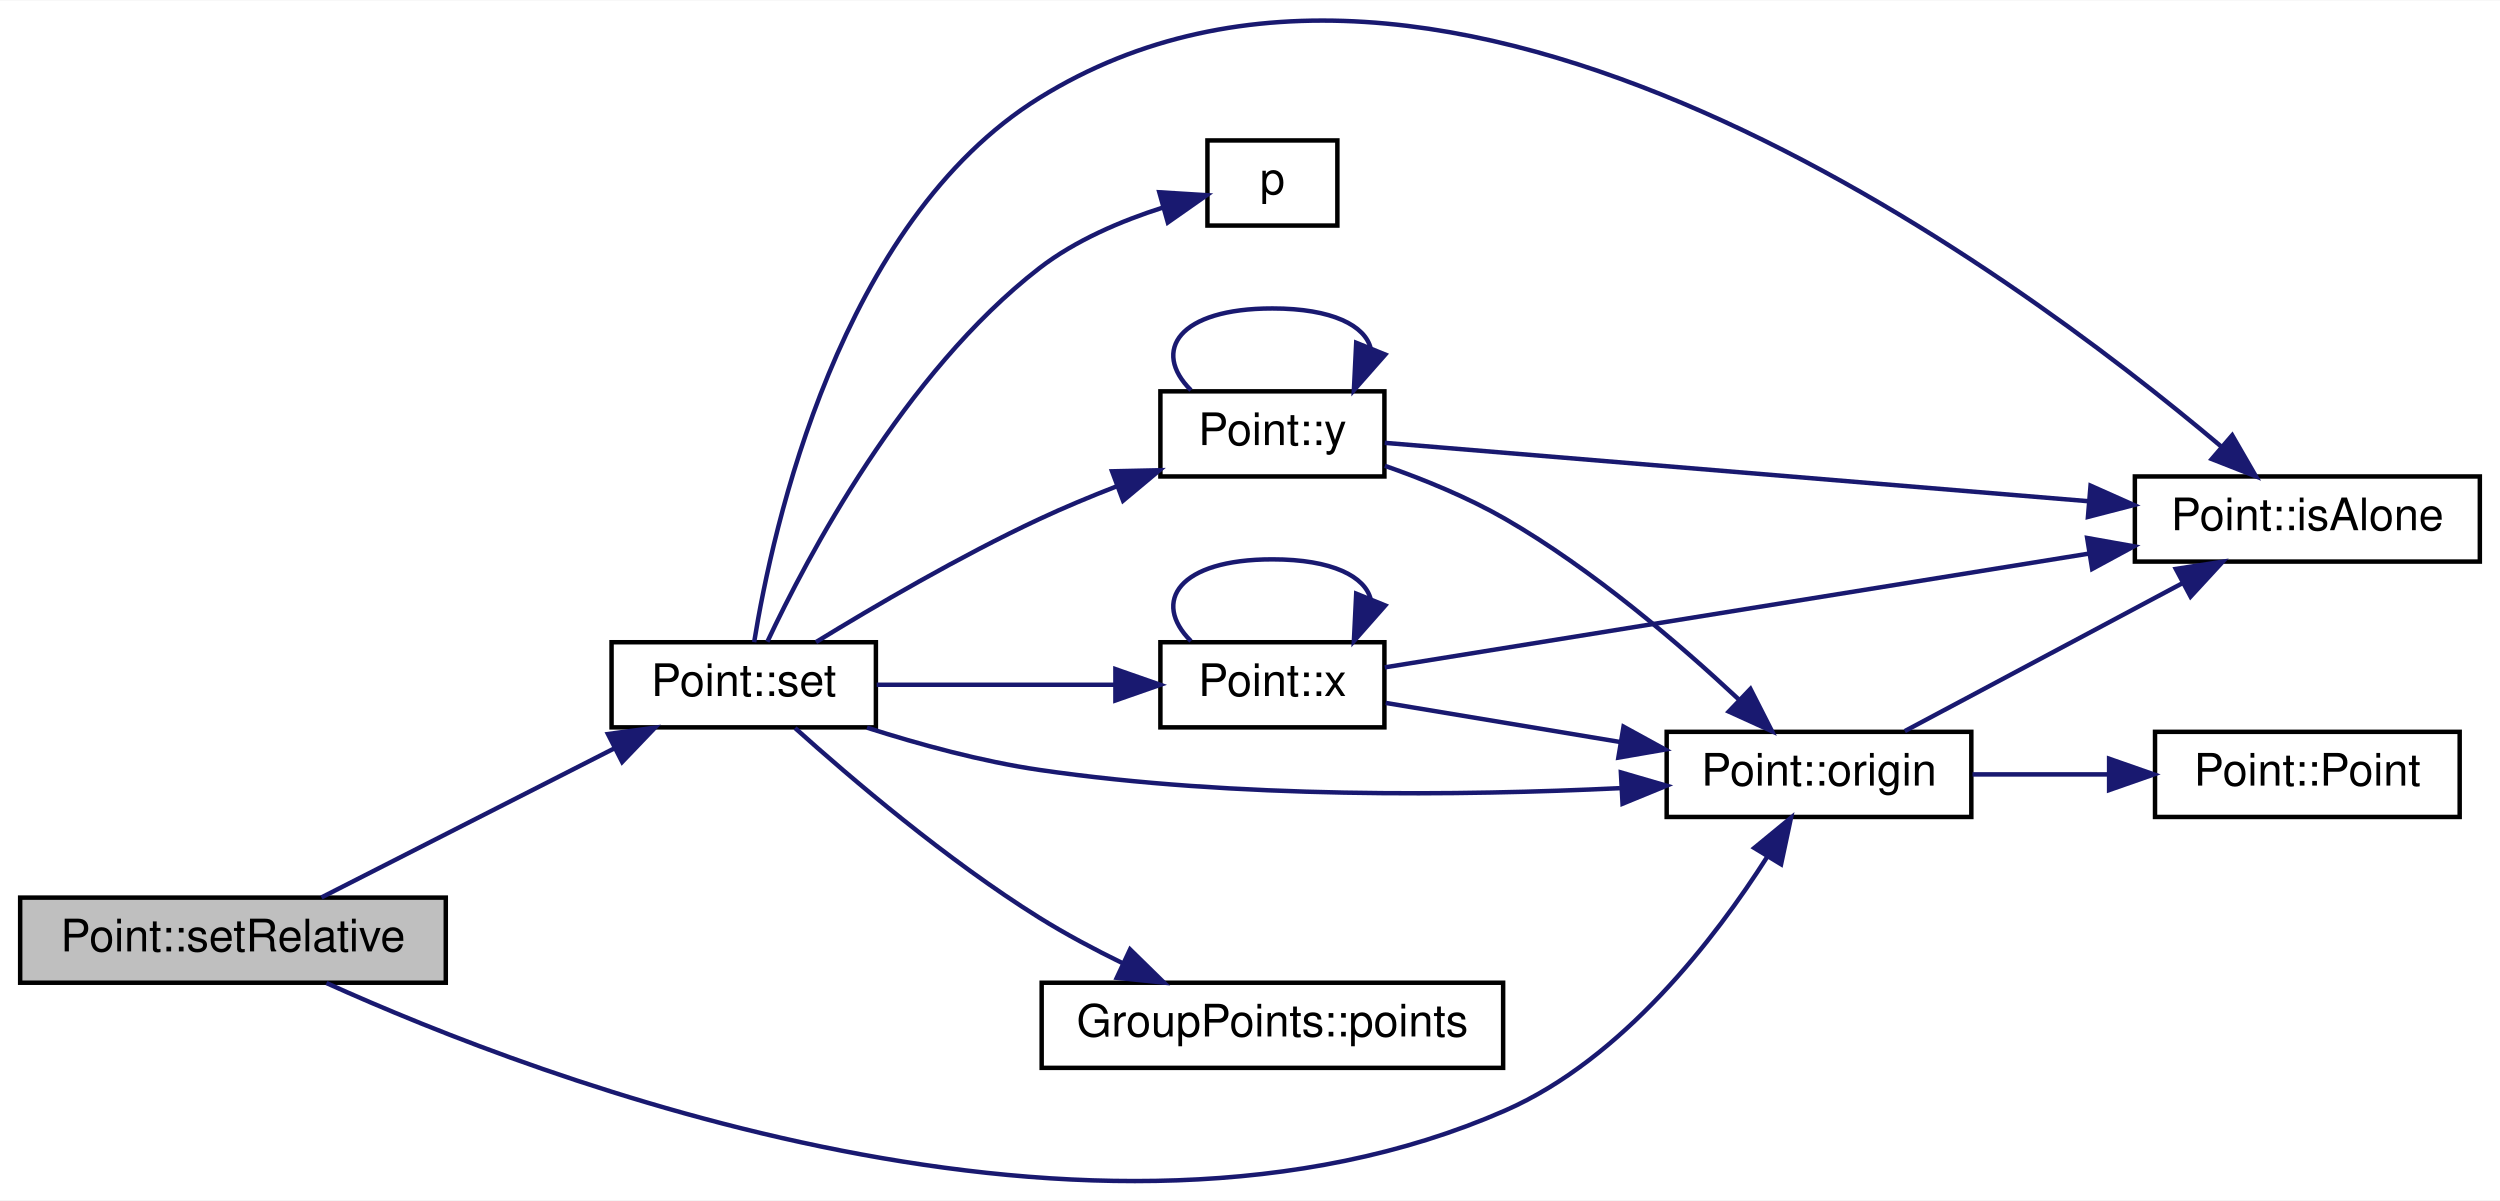
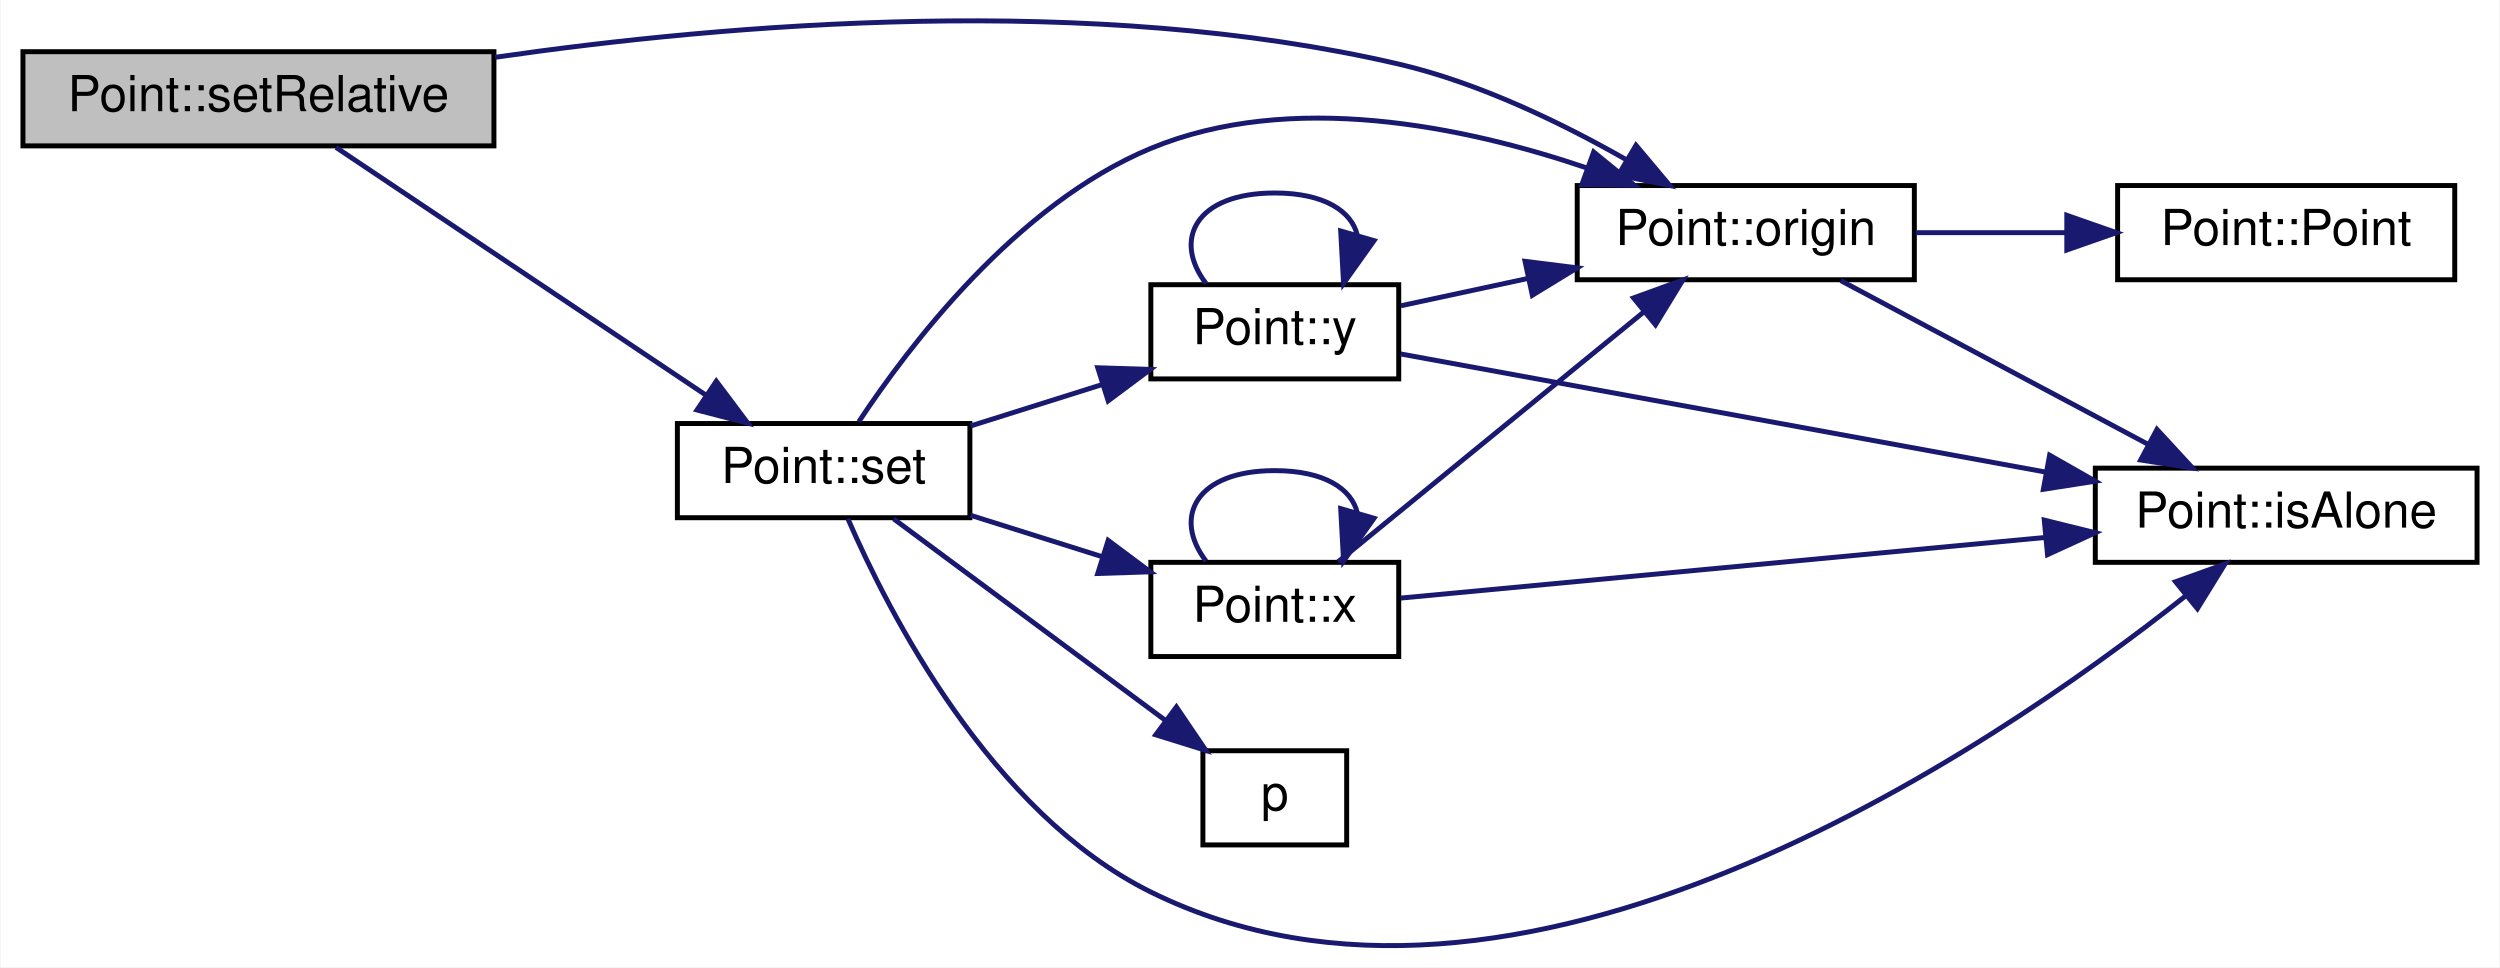
- <svg xmlns="http://www.w3.org/2000/svg" xmlns:xlink="http://www.w3.org/1999/xlink" width="558pt" height="268pt" viewBox="0.00 0.00 558.00 267.80">
-   <g id="graph0" class="graph" transform="scale(1 1) rotate(0) translate(4 263.8)">
-     <polygon fill="white" stroke="none" points="-4,4 -4,-263.8 554,-263.8 554,4 -4,4" />
+ <svg xmlns="http://www.w3.org/2000/svg" xmlns:xlink="http://www.w3.org/1999/xlink" width="504pt" height="195pt" viewBox="0.00 0.00 504.00 195.10">
+   <g id="graph0" class="graph" transform="scale(1 1) rotate(0) translate(4 191.1)">
+     <polygon fill="white" stroke="none" points="-4,4 -4,-191.1 500,-191.1 500,4 -4,4" />
    <g id="node1" class="node">
-       <polygon fill="#bfbfbf" stroke="black" points="0.5,-44.554 0.5,-63.554 95.5,-63.554 95.5,-44.554 0.5,-44.554" />
-       <text text-anchor="middle" x="48" y="-51.554" font-family="Helvetica,sans-Serif" font-size="10.00">Point::setRelative</text>
+       <polygon fill="#bfbfbf" stroke="black" points="0.5,-161.674 0.5,-180.674 95.5,-180.674 95.5,-161.674 0.5,-161.674" />
+       <text text-anchor="middle" x="48" y="-168.674" font-family="Helvetica,sans-Serif" font-size="10.00">Point::setRelative</text>
    </g>
    <g id="node2" class="node">
      <g id="a_node2">
        <a xlink:href="class_point.html#a43923c490fb5439d7d8a041e86520c34" target="_top" xlink:title="Modifie les coordonnées du point par rapport à son origine. ">
-           <polygon fill="white" stroke="black" points="132.5,-101.554 132.5,-120.554 191.5,-120.554 191.5,-101.554 132.5,-101.554" />
-           <text text-anchor="middle" x="162" y="-108.554" font-family="Helvetica,sans-Serif" font-size="10.00">Point::set</text>
+           <polygon fill="white" stroke="black" points="132.5,-86.674 132.5,-105.674 191.5,-105.674 191.5,-86.674 132.5,-86.674" />
+           <text text-anchor="middle" x="162" y="-93.674" font-family="Helvetica,sans-Serif" font-size="10.00">Point::set</text>
        </a>
      </g>
    </g>
    <g id="edge1" class="edge">
-       <path fill="none" stroke="midnightblue" d="M67.746,-63.594C85.594,-72.678 112.682,-86.464 133.072,-96.841" />
-       <polygon fill="midnightblue" stroke="midnightblue" points="131.693,-100.066 142.193,-101.482 134.868,-93.827 131.693,-100.066" />
+       <path fill="none" stroke="midnightblue" d="M63.642,-161.369C82.612,-148.666 115.887,-126.383 138.184,-111.452" />
+       <polygon fill="midnightblue" stroke="midnightblue" points="140.347,-114.216 146.708,-105.744 136.452,-108.4 140.347,-114.216" />
    </g>
-     <g id="node5" class="node">
-       <g id="a_node5">
+     <g id="node4" class="node">
+       <g id="a_node4">
        <a xlink:href="class_point.html#afa7d33502738b0b3df186a91e11ff2a8" target="_top" xlink:title="Donne l'origine du point. ">
-           <polygon fill="white" stroke="black" points="368,-81.554 368,-100.554 436,-100.554 436,-81.554 368,-81.554" />
-           <text text-anchor="middle" x="402" y="-88.554" font-family="Helvetica,sans-Serif" font-size="10.00">Point::origin</text>
+           <polygon fill="white" stroke="black" points="314,-134.674 314,-153.674 382,-153.674 382,-134.674 314,-134.674" />
+           <text text-anchor="middle" x="348" y="-141.674" font-family="Helvetica,sans-Serif" font-size="10.00">Point::origin</text>
        </a>
      </g>
    </g>
-     <g id="edge16" class="edge">
-       <path fill="none" stroke="midnightblue" d="M68.869,-44.483C116.504,-22.971 240.076,24.284 332,-16.054 358.214,-27.557 378.854,-54.478 390.495,-72.734" />
-       <polygon fill="midnightblue" stroke="midnightblue" points="387.557,-74.638 395.744,-81.363 393.537,-71 387.557,-74.638" />
+     <g id="edge15" class="edge">
+       <path fill="none" stroke="midnightblue" d="M95.748,-179.545C142.524,-186.31 216.213,-192.57 278,-178.174 294.222,-174.394 311.016,-166.226 323.974,-158.844" />
+       <polygon fill="midnightblue" stroke="midnightblue" points="325.857,-161.796 332.668,-153.681 322.283,-155.778 325.857,-161.796" />
    </g>
    <g id="node3" class="node">
      <g id="a_node3">
        <a xlink:href="class_point.html#a64a5fe8c9b1d1a1543aaa64031537380" target="_top" xlink:title="Indique si le point n'appartient pas à un groupe. ">
-           <polygon fill="white" stroke="black" points="472.5,-138.554 472.5,-157.554 549.5,-157.554 549.5,-138.554 472.5,-138.554" />
-           <text text-anchor="middle" x="511" y="-145.554" font-family="Helvetica,sans-Serif" font-size="10.00">Point::isAlone</text>
+           <polygon fill="white" stroke="black" points="418.5,-77.674 418.5,-96.674 495.5,-96.674 495.5,-77.674 418.5,-77.674" />
+           <text text-anchor="middle" x="457" y="-84.674" font-family="Helvetica,sans-Serif" font-size="10.00">Point::isAlone</text>
        </a>
      </g>
    </g>
    <g id="edge2" class="edge">
-       <path fill="none" stroke="midnightblue" d="M164.324,-120.571C168.404,-145.8 183.336,-214.356 228,-242.054 318.008,-297.872 444.936,-203.784 491.743,-164.267" />
-       <polygon fill="midnightblue" stroke="midnightblue" points="494.227,-166.747 499.524,-157.572 489.661,-161.441 494.227,-166.747" />
+       <path fill="none" stroke="midnightblue" d="M166.906,-86.441C175.022,-67.721 195.69,-27.14 228,-11.174 301.532,25.164 396.573,-39.116 436.734,-70.916" />
+       <polygon fill="midnightblue" stroke="midnightblue" points="434.686,-73.761 444.658,-77.339 439.094,-68.323 434.686,-73.761" />
    </g>
-     <g id="node4" class="node">
-       <g id="a_node4">
+     <g id="edge3" class="edge">
+       <path fill="none" stroke="midnightblue" d="M169.095,-106.04C179.161,-121.273 200.871,-149.936 228,-161.174 256.3,-172.896 291.267,-165.588 315.953,-157.218" />
+       <polygon fill="midnightblue" stroke="midnightblue" points="317.32,-160.445 325.527,-153.745 314.933,-153.865 317.32,-160.445" />
+     </g>
+     <g id="node6" class="node">
+       <g id="a_node6">
        <a xlink:href="class_point.html#a2aa897aa68c2f3e6df3a46738f27a0ac" target="_top" xlink:title="Donne l'abscisse du point par rapport à son origine. ">
-           <polygon fill="white" stroke="black" points="255,-101.554 255,-120.554 305,-120.554 305,-101.554 255,-101.554" />
-           <text text-anchor="middle" x="280" y="-108.554" font-family="Helvetica,sans-Serif" font-size="10.00">Point::x</text>
+           <polygon fill="white" stroke="black" points="228,-58.674 228,-77.674 278,-77.674 278,-58.674 228,-58.674" />
+           <text text-anchor="middle" x="253" y="-65.674" font-family="Helvetica,sans-Serif" font-size="10.00">Point::x</text>
        </a>
      </g>
    </g>
-     <g id="edge3" class="edge">
-       <path fill="none" stroke="midnightblue" d="M191.674,-111.054C207.787,-111.054 227.997,-111.054 244.915,-111.054" />
-       <polygon fill="midnightblue" stroke="midnightblue" points="244.958,-114.554 254.958,-111.054 244.958,-107.554 244.958,-114.554" />
-     </g>
-     <g id="edge9" class="edge">
-       <path fill="none" stroke="midnightblue" d="M189.508,-101.488C201.152,-97.763 215.087,-93.941 228,-92.054 271.767,-85.659 322.429,-86.291 357.569,-87.981" />
-       <polygon fill="midnightblue" stroke="midnightblue" points="357.78,-91.497 367.952,-88.533 358.152,-84.507 357.78,-91.497" />
+     <g id="edge6" class="edge">
+       <path fill="none" stroke="midnightblue" d="M191.65,-87.16C200.142,-84.489 209.519,-81.538 218.3,-78.776" />
+       <polygon fill="midnightblue" stroke="midnightblue" points="219.392,-82.102 227.88,-75.762 217.291,-75.424 219.392,-82.102" />
    </g>
    <g id="node7" class="node">
      <g id="a_node7">
        <a xlink:href="class_point.html#a2226d8a3fb283b0b3c1f69106df144ba" target="_top" xlink:title="Donne l'ordonnée du point par rapport à son origine. ">
-           <polygon fill="white" stroke="black" points="255,-157.554 255,-176.554 305,-176.554 305,-157.554 255,-157.554" />
-           <text text-anchor="middle" x="280" y="-164.554" font-family="Helvetica,sans-Serif" font-size="10.00">Point::y</text>
+           <polygon fill="white" stroke="black" points="228,-114.674 228,-133.674 278,-133.674 278,-114.674 228,-114.674" />
+           <text text-anchor="middle" x="253" y="-121.674" font-family="Helvetica,sans-Serif" font-size="10.00">Point::y</text>
        </a>
      </g>
    </g>
    <g id="edge10" class="edge">
-       <path fill="none" stroke="midnightblue" d="M178.127,-120.591C191.07,-128.524 210.353,-139.81 228,-148.054 233.484,-150.616 239.417,-153.086 245.231,-155.349" />
-       <polygon fill="midnightblue" stroke="midnightblue" points="244.211,-158.704 254.803,-158.942 246.671,-152.151 244.211,-158.704" />
+       <path fill="none" stroke="midnightblue" d="M191.65,-105.187C200.142,-107.859 209.519,-110.809 218.3,-113.571" />
+       <polygon fill="midnightblue" stroke="midnightblue" points="217.291,-116.923 227.88,-116.585 219.392,-110.246 217.291,-116.923" />
    </g>
    <g id="node8" class="node">
      <g id="a_node8">
        <a xlink:href="jquery_8js.html#a2335e57f79b6acfb6de59c235dc8a83e" target="_top" xlink:title="p">
-           <polygon fill="white" stroke="black" points="265.5,-213.554 265.5,-232.554 294.5,-232.554 294.5,-213.554 265.5,-213.554" />
-           <text text-anchor="middle" x="280" y="-220.554" font-family="Helvetica,sans-Serif" font-size="10.00">p</text>
+           <polygon fill="white" stroke="black" points="238.5,-20.674 238.5,-39.674 267.5,-39.674 267.5,-20.674 238.5,-20.674" />
+           <text text-anchor="middle" x="253" y="-27.674" font-family="Helvetica,sans-Serif" font-size="10.00">p</text>
        </a>
      </g>
    </g>
    <g id="edge14" class="edge">
-       <path fill="none" stroke="midnightblue" d="M167.273,-120.66C176.034,-139.316 197.78,-180.663 228,-204.054 236.035,-210.273 246.318,-214.62 255.543,-217.57" />
-       <polygon fill="midnightblue" stroke="midnightblue" points="254.758,-220.985 265.332,-220.333 256.659,-214.248 254.758,-220.985" />
+       <path fill="none" stroke="midnightblue" d="M176.132,-86.435C190.544,-75.748 213.886,-58.438 230.877,-45.837" />
+       <polygon fill="midnightblue" stroke="midnightblue" points="233.156,-48.505 239.103,-39.737 228.986,-42.883 233.156,-48.505" />
    </g>
-     <g id="node9" class="node">
-       <g id="a_node9">
-         <a xlink:href="class_group_points.html#a5d0d00417a192136922c27c8ce8ff98f" target="_top" xlink:title="GroupPoints::points">
-           <polygon fill="white" stroke="black" points="228.5,-25.554 228.5,-44.554 331.5,-44.554 331.5,-25.554 228.5,-25.554" />
-           <text text-anchor="middle" x="280" y="-32.554" font-family="Helvetica,sans-Serif" font-size="10.00">GroupPoints::points</text>
+     <g id="edge4" class="edge">
+       <path fill="none" stroke="midnightblue" d="M367.151,-134.504C384.163,-125.442 409.805,-111.782 429.176,-101.463" />
+       <polygon fill="midnightblue" stroke="midnightblue" points="430.937,-104.491 438.117,-96.7 427.646,-98.313 430.937,-104.491" />
+     </g>
+     <g id="node5" class="node">
+       <g id="a_node5">
+         <a xlink:href="class_point.html#a97edc6e6415d6ccc6efcff5fcbc97f15" target="_top" xlink:title="Construit un point avec les coordonnées nulles. ">
+           <polygon fill="white" stroke="black" points="423,-134.674 423,-153.674 491,-153.674 491,-134.674 423,-134.674" />
+           <text text-anchor="middle" x="457" y="-141.674" font-family="Helvetica,sans-Serif" font-size="10.00">Point::Point</text>
        </a>
      </g>
    </g>
-     <g id="edge15" class="edge">
-       <path fill="none" stroke="midnightblue" d="M173.457,-101.397C185.841,-90.276 207.395,-71.895 228,-59.054 233.859,-55.403 240.362,-51.941 246.708,-48.843" />
-       <polygon fill="midnightblue" stroke="midnightblue" points="248.232,-51.994 255.803,-44.582 245.262,-45.655 248.232,-51.994" />
+     <g id="edge5" class="edge">
+       <path fill="none" stroke="midnightblue" d="M382.269,-144.174C391.831,-144.174 402.403,-144.174 412.485,-144.174" />
+       <polygon fill="midnightblue" stroke="midnightblue" points="412.752,-147.674 422.752,-144.174 412.752,-140.674 412.752,-147.674" />
    </g>
-     <g id="edge4" class="edge">
-       <path fill="none" stroke="midnightblue" d="M305.074,-114.944C342.198,-120.942 414.139,-132.566 462.131,-140.32" />
-       <polygon fill="midnightblue" stroke="midnightblue" points="461.854,-143.82 472.285,-141.96 462.971,-136.91 461.854,-143.82" />
+     <g id="edge7" class="edge">
+       <path fill="none" stroke="midnightblue" d="M278.366,-70.465C310.482,-73.486 367.677,-78.866 408.491,-82.705" />
+       <polygon fill="midnightblue" stroke="midnightblue" points="408.206,-86.193 418.49,-83.645 408.862,-79.224 408.206,-86.193" />
    </g>
    <g id="edge8" class="edge">
-       <path fill="none" stroke="midnightblue" d="M261.813,-120.811C252.965,-129.619 259.027,-139.054 280,-139.054 293.436,-139.054 300.752,-135.182 301.949,-130.083" />
-       <polygon fill="midnightblue" stroke="midnightblue" points="305.19,-128.761 298.187,-120.811 298.704,-131.393 305.19,-128.761" />
+       <path fill="none" stroke="midnightblue" d="M265.779,-77.799C281.292,-90.476 308.783,-112.943 327.441,-128.19" />
+       <polygon fill="midnightblue" stroke="midnightblue" points="325.359,-131.009 335.317,-134.626 329.789,-125.588 325.359,-131.009" />
    </g>
-     <g id="edge5" class="edge">
-       <path fill="none" stroke="midnightblue" d="M305.284,-107.007C320.283,-104.507 339.964,-101.227 357.578,-98.291" />
-       <polygon fill="midnightblue" stroke="midnightblue" points="358.369,-101.707 367.658,-96.611 357.219,-94.803 358.369,-101.707" />
-     </g>
-     <g id="edge6" class="edge">
-       <path fill="none" stroke="midnightblue" d="M421.151,-100.723C438.163,-109.785 463.805,-123.445 483.176,-133.765" />
-       <polygon fill="midnightblue" stroke="midnightblue" points="481.646,-136.915 492.117,-138.528 484.937,-130.737 481.646,-136.915" />
-     </g>
-     <g id="node6" class="node">
-       <g id="a_node6">
-         <a xlink:href="class_point.html#a97edc6e6415d6ccc6efcff5fcbc97f15" target="_top" xlink:title="Construit un point avec les coordonnées nulles. ">
-           <polygon fill="white" stroke="black" points="477,-81.554 477,-100.554 545,-100.554 545,-81.554 477,-81.554" />
-           <text text-anchor="middle" x="511" y="-88.554" font-family="Helvetica,sans-Serif" font-size="10.00">Point::Point</text>
-         </a>
-       </g>
-     </g>
-     <g id="edge7" class="edge">
-       <path fill="none" stroke="midnightblue" d="M436.269,-91.054C445.831,-91.054 456.403,-91.054 466.485,-91.054" />
-       <polygon fill="midnightblue" stroke="midnightblue" points="466.752,-94.554 476.752,-91.054 466.752,-87.554 466.752,-94.554" />
+     <g id="edge9" class="edge">
+       <path fill="none" stroke="midnightblue" d="M239.128,-77.931C232.38,-86.739 237.004,-96.174 253,-96.174 262.998,-96.174 268.553,-92.488 269.666,-87.574" />
+       <polygon fill="midnightblue" stroke="midnightblue" points="273.017,-86.561 266.872,-77.931 266.293,-88.51 273.017,-86.561" />
    </g>
    <g id="edge11" class="edge">
-       <path fill="none" stroke="midnightblue" d="M305.074,-165.057C342.198,-161.976 414.139,-156.007 462.131,-152.026" />
-       <polygon fill="midnightblue" stroke="midnightblue" points="462.608,-155.498 472.285,-151.183 462.029,-148.522 462.608,-155.498" />
+       <path fill="none" stroke="midnightblue" d="M278.366,-119.71C310.482,-113.828 367.677,-103.352 408.491,-95.876" />
+       <polygon fill="midnightblue" stroke="midnightblue" points="409.284,-99.289 418.49,-94.044 408.023,-92.403 409.284,-99.289" />
    </g>
    <g id="edge12" class="edge">
-       <path fill="none" stroke="midnightblue" d="M305.101,-159.93C313.861,-156.867 323.653,-152.872 332,-148.054 351.39,-136.861 370.813,-120.209 384.088,-107.791" />
-       <polygon fill="midnightblue" stroke="midnightblue" points="386.7,-110.135 391.504,-100.692 381.86,-105.078 386.7,-110.135" />
+       <path fill="none" stroke="midnightblue" d="M278.435,-129.428C286.333,-131.127 295.337,-133.063 304.164,-134.962" />
+       <polygon fill="midnightblue" stroke="midnightblue" points="303.474,-138.393 313.987,-137.074 304.946,-131.55 303.474,-138.393" />
    </g>
    <g id="edge13" class="edge">
-       <path fill="none" stroke="midnightblue" d="M261.813,-176.811C252.965,-185.619 259.027,-195.054 280,-195.054 293.436,-195.054 300.752,-191.182 301.949,-186.083" />
-       <polygon fill="midnightblue" stroke="midnightblue" points="305.19,-184.761 298.187,-176.811 298.704,-187.393 305.19,-184.761" />
+       <path fill="none" stroke="midnightblue" d="M239.128,-133.931C232.38,-142.739 237.004,-152.174 253,-152.174 262.998,-152.174 268.553,-148.488 269.666,-143.574" />
+       <polygon fill="midnightblue" stroke="midnightblue" points="273.017,-142.561 266.872,-133.931 266.293,-144.51 273.017,-142.561" />
    </g>
  </g>
</svg>
